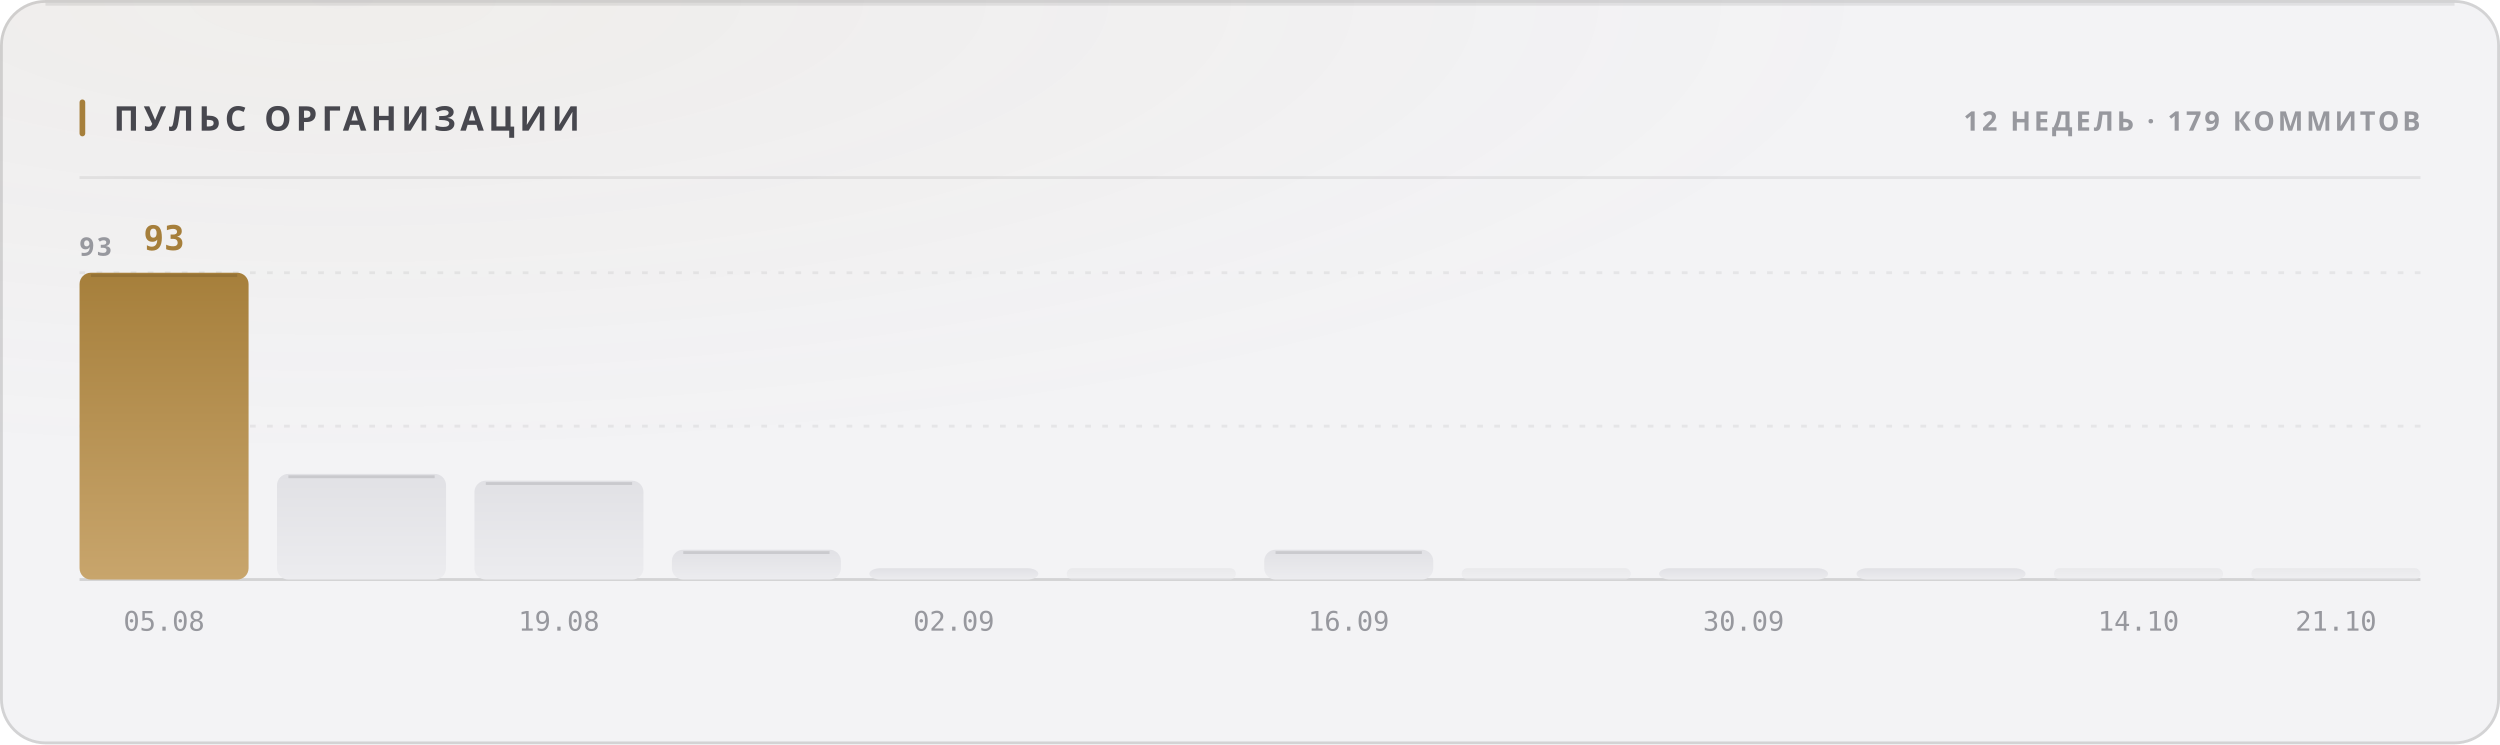
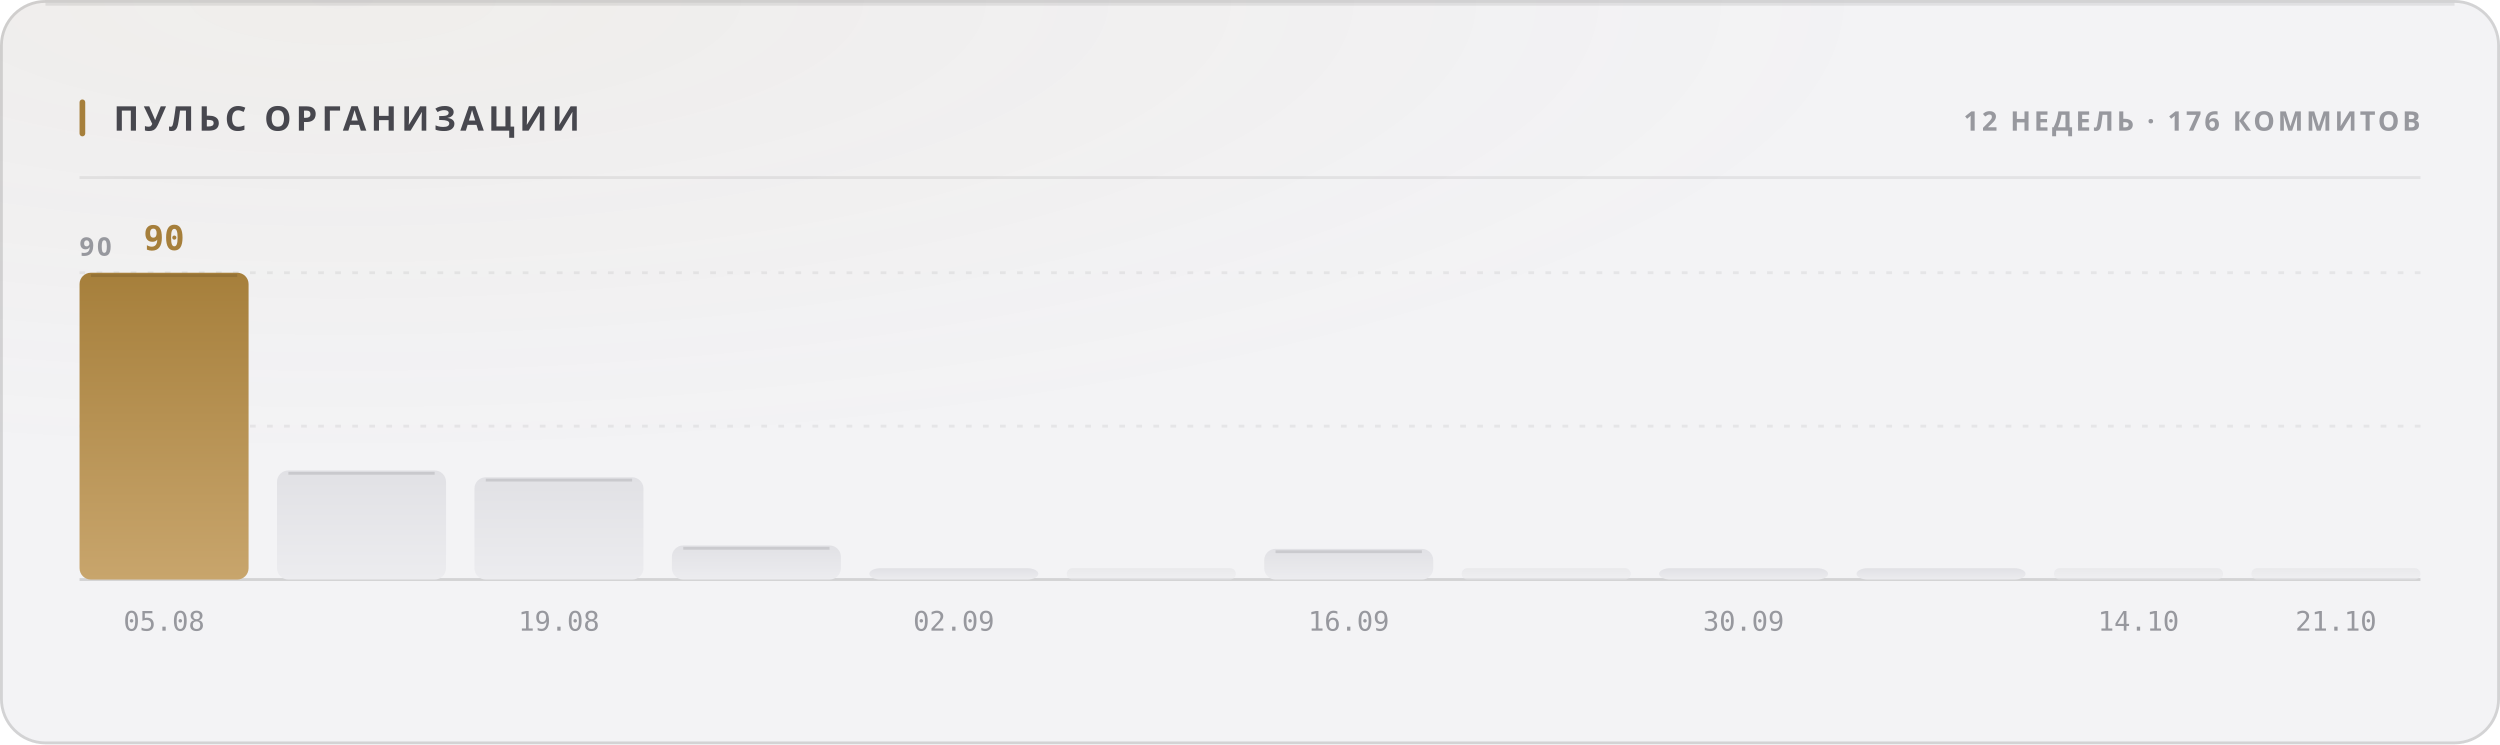
<svg xmlns="http://www.w3.org/2000/svg" width="880" height="262" viewBox="0 0 880 262" role="img">
  <style>
  text { font-family: -apple-system, BlinkMacSystemFont, 'Segoe UI', 'Noto Sans', Helvetica, Arial, sans-serif; }
  .mono { font-family: ui-monospace, 'SF Mono', 'Cascadia Mono', 'DejaVu Sans Mono', Menlo, Consolas, monospace; font-variant-numeric: tabular-nums; }
  .caps { letter-spacing: .1em; text-transform: uppercase; }

  @keyframes sheen  { from { transform: translateX(-120%); } to { transform: translateX(260%); } }
  @keyframes rise   { from { opacity: 0; transform: translateY(6px); } to { opacity: 1; transform: none; } }
  @keyframes slide  { from { opacity: 0; transform: translateX(-8px); } to { opacity: 1; transform: none; } }
  @keyframes grow   { from { transform: scaleY(0); } to { transform: scaleY(1); } }
  @keyframes widen  { from { transform: scaleX(0); } to { transform: scaleX(1); } }
  @keyframes draw   { from { stroke-dashoffset: 200; } to { stroke-dashoffset: 0; } }

  .sheen { animation: sheen 5.5s cubic-bezier(.45,0,.2,1) infinite; }
  .rise  { animation: rise .5s cubic-bezier(.16,1,.3,1) both; }
  .slide { animation: slide .42s cubic-bezier(.16,1,.3,1) both; }
  .bar   { transform-box: fill-box; transform-origin: 50% 100%;
           animation: grow .62s cubic-bezier(.16,1,.3,1) both; }
  .fill  { transform-box: fill-box; transform-origin: 0% 50%;
           animation: widen .8s cubic-bezier(.16,1,.3,1) both; }
  /* The hidden start state lives in the keyframes, never in the static rule.
     A renderer that ignores CSS animations then falls back to the FINISHED
     state — a drawn line, visible text — instead of an empty panel. */
  .spark { stroke-dasharray: 200;
           animation: draw 1.1s cubic-bezier(.16,1,.3,1) both; }

  @media (prefers-reduced-motion: reduce) {
    .sheen { animation: none; opacity: 0; }
    .rise, .slide, .bar, .fill, .spark { animation: none; opacity: 1; transform: none;
                                         stroke-dashoffset: 0; }
  }</style>
  <defs>
    <filter id="grain1" x="0" y="0" width="100%" height="100%">
      <feTurbulence type="fractalNoise" baseFrequency="0.82" numOctaves="3" stitchTiles="stitch" />
      <feColorMatrix type="saturate" values="0" />
    </filter>
    <radialGradient id="wash2" cx="14%" cy="0%" r="62%">
      <stop offset="0%" stop-color="#a67f3b" stop-opacity="0.05" />
      <stop offset="100%" stop-color="#a67f3b" stop-opacity="0" />
    </radialGradient>
    <linearGradient id="barfill3" x1="0" y1="0" x2="0" y2="1">
      <stop offset="0%" stop-color="#a67f3b" />
      <stop offset="100%" stop-color="#c8a56c" />
    </linearGradient>
    <linearGradient id="barfill4" x1="0" y1="0" x2="0" y2="1">
      <stop offset="0%" stop-color="#e1e1e5" />
      <stop offset="100%" stop-color="#ececef" />
    </linearGradient>
    <linearGradient id="barfill5" x1="0" y1="0" x2="0" y2="1">
      <stop offset="0%" stop-color="#e1e1e5" />
      <stop offset="100%" stop-color="#ececef" />
    </linearGradient>
    <linearGradient id="barfill6" x1="0" y1="0" x2="0" y2="1">
      <stop offset="0%" stop-color="#e1e1e5" />
      <stop offset="100%" stop-color="#ececef" />
    </linearGradient>
    <linearGradient id="barfill7" x1="0" y1="0" x2="0" y2="1">
      <stop offset="0%" stop-color="#e1e1e5" />
      <stop offset="100%" stop-color="#ececef" />
    </linearGradient>
    <linearGradient id="barfill8" x1="0" y1="0" x2="0" y2="1">
      <stop offset="0%" stop-color="#e1e1e5" />
      <stop offset="100%" stop-color="#ececef" />
    </linearGradient>
    <linearGradient id="barfill9" x1="0" y1="0" x2="0" y2="1">
      <stop offset="0%" stop-color="#e1e1e5" />
      <stop offset="100%" stop-color="#ececef" />
    </linearGradient>
    <linearGradient id="barfill10" x1="0" y1="0" x2="0" y2="1">
      <stop offset="0%" stop-color="#e1e1e5" />
      <stop offset="100%" stop-color="#ececef" />
    </linearGradient>
    <linearGradient id="barfill11" x1="0" y1="0" x2="0" y2="1">
      <stop offset="0%" stop-color="#e1e1e5" />
      <stop offset="100%" stop-color="#ececef" />
    </linearGradient>
    <linearGradient id="barfill12" x1="0" y1="0" x2="0" y2="1">
      <stop offset="0%" stop-color="#e1e1e5" />
      <stop offset="100%" stop-color="#ececef" />
    </linearGradient>
    <linearGradient id="barfill13" x1="0" y1="0" x2="0" y2="1">
      <stop offset="0%" stop-color="#e1e1e5" />
      <stop offset="100%" stop-color="#ececef" />
    </linearGradient>
    <linearGradient id="barfill14" x1="0" y1="0" x2="0" y2="1">
      <stop offset="0%" stop-color="#e1e1e5" />
      <stop offset="100%" stop-color="#ececef" />
    </linearGradient>
  </defs>
  <rect width="880" height="262" rx="16" fill="#f3f3f5" />
  <rect width="880" height="262" rx="16" fill="url(#wash2)" />
  <rect width="880" height="262" rx="16" filter="url(#grain1)" opacity="0.035" style="mix-blend-mode:overlay" />
  <rect x=".5" y=".5" width="879" height="261" rx="15.5" fill="none" stroke="rgba(10,10,12,0.14)" />
  <path d="M16 1.5 H864" stroke="rgba(10,10,12,0.08)" stroke-width="1" fill="none" />
  <rect x="28" y="35" width="2" height="13" rx="1" fill="#a67f3b" />
  <text x="40" y="46" font-size="12" font-weight="700" fill="#47474e" letter-spacing="0.13em">ПУЛЬС ОРГАНИЗАЦИИ</text>
-   <text x="852" y="46" font-size="9.5" font-weight="600" fill="#97989e" text-anchor="end" letter-spacing="0.11em">12 НЕДЕЛЬ · 179 КОММИТОВ</text>
+   <text x="852" y="46" font-size="9.5" font-weight="600" fill="#97989e" text-anchor="end" letter-spacing="0.11em">12 НЕДЕЛЬ · 176 КОММИТОВ</text>
  <path d="M28 62.5 H852" stroke="rgba(10,10,12,0.07)" stroke-width="1" />
  <path d="M28 150.0 H852" stroke="rgba(10,10,12,0.06)" stroke-width="1" stroke-dasharray="2 4" />
  <path d="M28 96.0 H852" stroke="rgba(10,10,12,0.06)" stroke-width="1" stroke-dasharray="2 4" />
  <path d="M28 204 H852" stroke="rgba(10,10,12,0.14)" stroke-width="1" />
-   <text x="28" y="90" font-size="9" font-weight="600" fill="#97989e" letter-spacing="0.11em">93</text>
+   <text x="28" y="90" font-size="9" font-weight="600" fill="#97989e" letter-spacing="0.11em">90</text>
  <rect class="bar" x="28.0" y="96.0" width="59.5" height="108.0" rx="4" fill="url(#barfill3)" opacity="1" style="animation-delay:0s" />
  <path d="M32.0 97.0 H83.5" stroke="rgba(10,10,12,0.11)" stroke-width="1" />
-   <text x="57.75" y="88" font-size="12" font-weight="700" fill="#a67f3b" text-anchor="middle" class="mono rise" opacity="1">93</text>
+   <text x="57.75" y="88" font-size="12" font-weight="700" fill="#a67f3b" text-anchor="middle" class="mono rise" opacity="1">90</text>
  <text x="57.75" y="222" font-size="9.5" font-weight="400" fill="#97989e" text-anchor="middle" class="mono">05.08</text>
-   <rect class="bar" x="97.5" y="166.8" width="59.5" height="37.2" rx="4" fill="url(#barfill4)" opacity="1" style="animation-delay:0.038s" />
-   <path d="M101.5 167.8 H153.0" stroke="rgba(10,10,12,0.11)" stroke-width="1" />
-   <rect class="bar" x="167.0" y="169.2" width="59.5" height="34.8" rx="4" fill="url(#barfill5)" opacity="1" style="animation-delay:0.076s" />
-   <path d="M171.0 170.2 H222.5" stroke="rgba(10,10,12,0.11)" stroke-width="1" />
+   <rect class="bar" x="97.5" y="165.6" width="59.5" height="38.4" rx="4" fill="url(#barfill4)" opacity="1" style="animation-delay:0.038s" />
+   <path d="M101.5 166.6 H153.0" stroke="rgba(10,10,12,0.11)" stroke-width="1" />
+   <rect class="bar" x="167.0" y="168.0" width="59.5" height="36.0" rx="4" fill="url(#barfill5)" opacity="1" style="animation-delay:0.076s" />
+   <path d="M171.0 169.0 H222.5" stroke="rgba(10,10,12,0.11)" stroke-width="1" />
  <text x="196.75" y="222" font-size="9.5" font-weight="400" fill="#97989e" text-anchor="middle" class="mono">19.08</text>
-   <rect class="bar" x="236.5" y="193.5" width="59.5" height="10.5" rx="4" fill="url(#barfill6)" opacity="1" style="animation-delay:0.114s" />
-   <path d="M240.5 194.5 H292.0" stroke="rgba(10,10,12,0.11)" stroke-width="1" />
+   <rect class="bar" x="236.5" y="192.0" width="59.5" height="12.0" rx="4" fill="url(#barfill6)" opacity="1" style="animation-delay:0.114s" />
+   <path d="M240.5 193.0 H292.0" stroke="rgba(10,10,12,0.11)" stroke-width="1" />
  <rect class="bar" x="306.0" y="200.0" width="59.5" height="4.0" rx="4" fill="url(#barfill7)" opacity="1" style="animation-delay:0.152s" />
  <text x="335.75" y="222" font-size="9.5" font-weight="400" fill="#97989e" text-anchor="middle" class="mono">02.09</text>
  <rect class="bar" x="375.5" y="200.0" width="59.5" height="4.0" rx="2" fill="url(#barfill8)" opacity="0.55" style="animation-delay:0.19s" />
-   <rect class="bar" x="445.0" y="193.5" width="59.5" height="10.5" rx="4" fill="url(#barfill9)" opacity="1" style="animation-delay:0.228s" />
-   <path d="M449.0 194.5 H500.5" stroke="rgba(10,10,12,0.11)" stroke-width="1" />
+   <rect class="bar" x="445.0" y="193.2" width="59.5" height="10.8" rx="4" fill="url(#barfill9)" opacity="1" style="animation-delay:0.228s" />
+   <path d="M449.0 194.2 H500.5" stroke="rgba(10,10,12,0.11)" stroke-width="1" />
  <text x="474.75" y="222" font-size="9.5" font-weight="400" fill="#97989e" text-anchor="middle" class="mono">16.09</text>
  <rect class="bar" x="514.5" y="200.0" width="59.5" height="4.0" rx="2" fill="url(#barfill10)" opacity="0.55" style="animation-delay:0.266s" />
  <rect class="bar" x="584.0" y="200.0" width="59.5" height="4.0" rx="4" fill="url(#barfill11)" opacity="1" style="animation-delay:0.304s" />
  <text x="613.75" y="222" font-size="9.5" font-weight="400" fill="#97989e" text-anchor="middle" class="mono">30.09</text>
  <rect class="bar" x="653.5" y="200.0" width="59.5" height="4.0" rx="4" fill="url(#barfill12)" opacity="1" style="animation-delay:0.342s" />
  <rect class="bar" x="723.0" y="200.0" width="59.5" height="4.0" rx="2" fill="url(#barfill13)" opacity="0.55" style="animation-delay:0.38s" />
  <text x="752.75" y="222" font-size="9.5" font-weight="400" fill="#97989e" text-anchor="middle" class="mono">14.10</text>
  <rect class="bar" x="792.5" y="200.0" width="59.5" height="4.0" rx="2" fill="url(#barfill14)" opacity="0.55" style="animation-delay:0.418s" />
  <text x="822.25" y="222" font-size="9.5" font-weight="400" fill="#97989e" text-anchor="middle" class="mono">21.10</text>
</svg>
